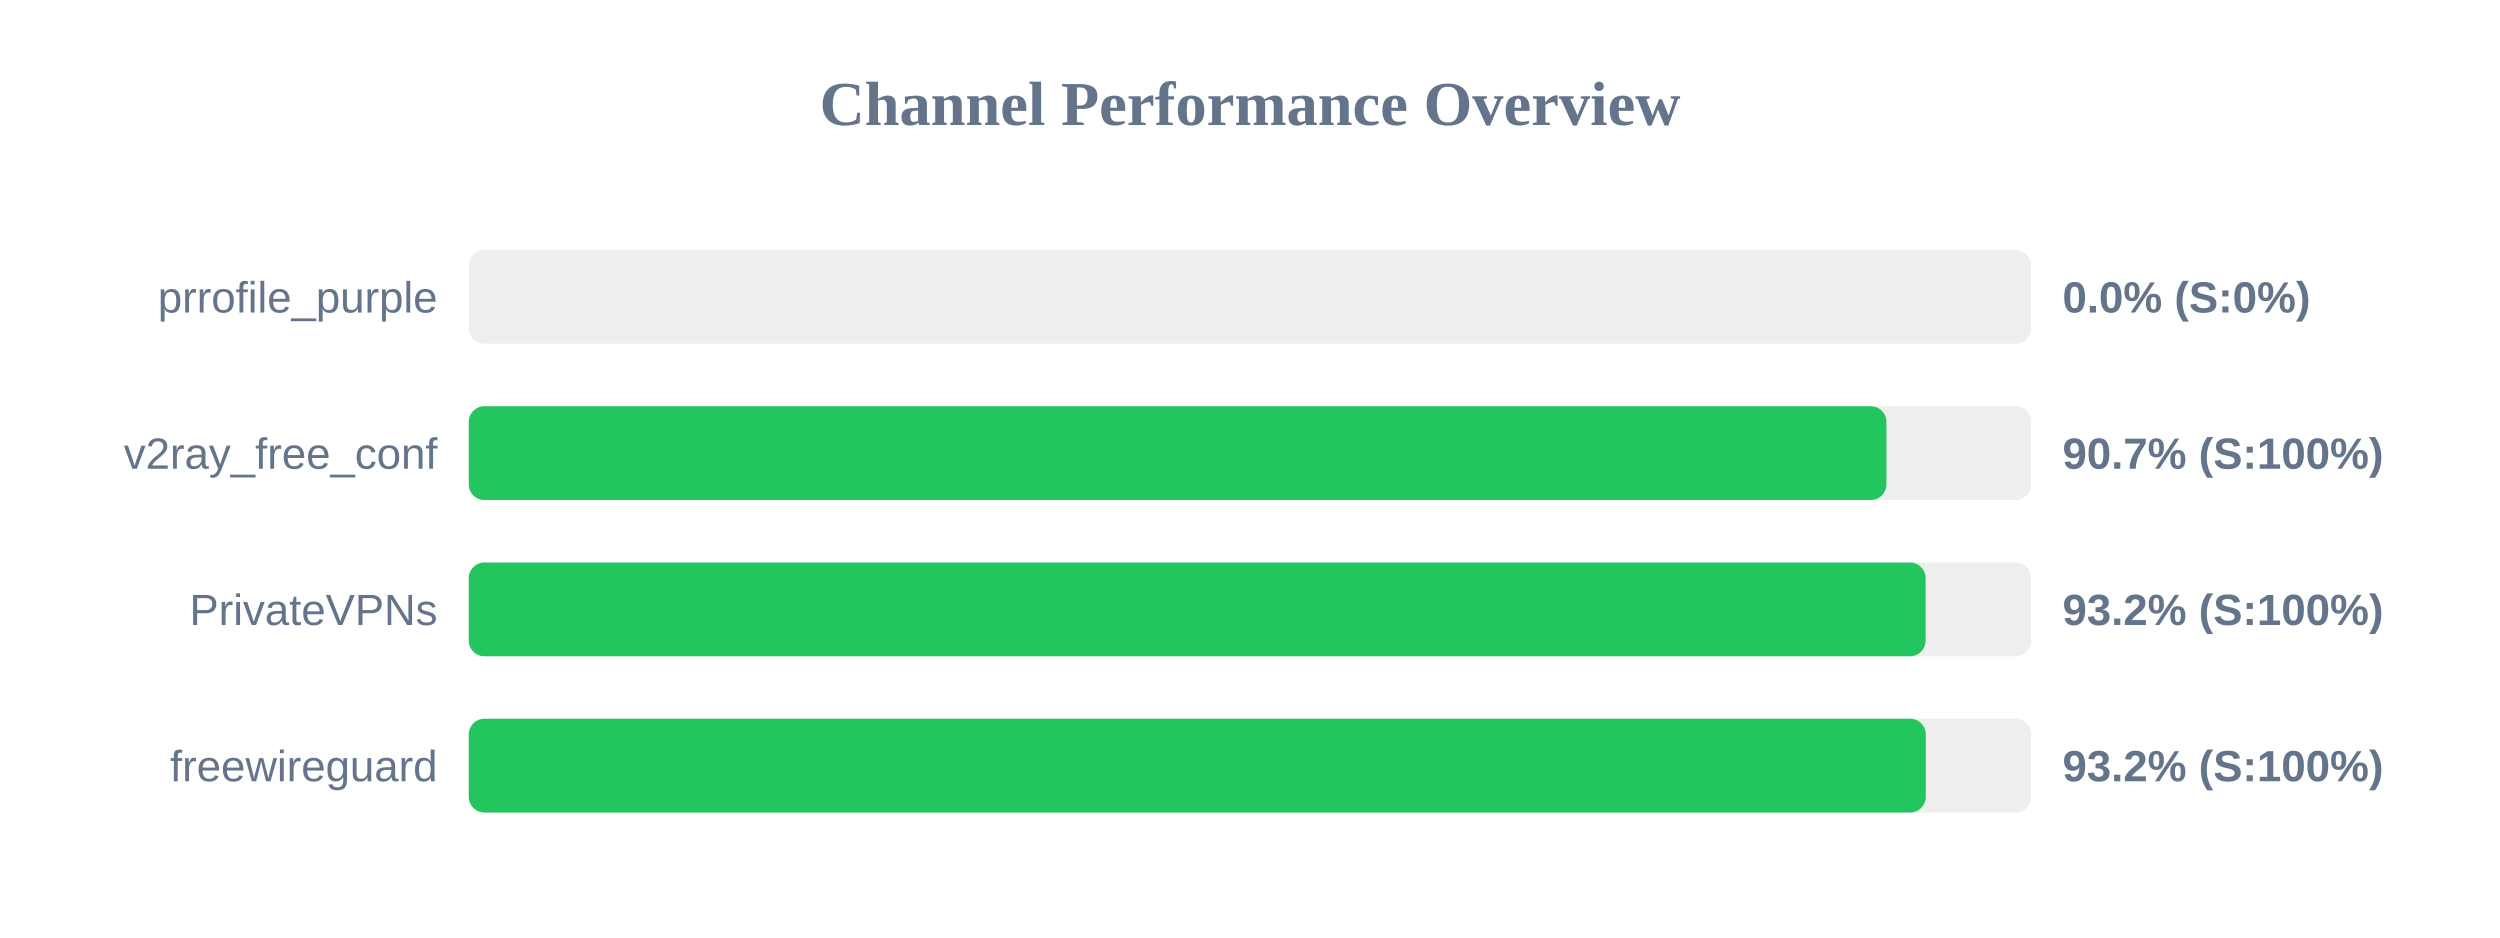
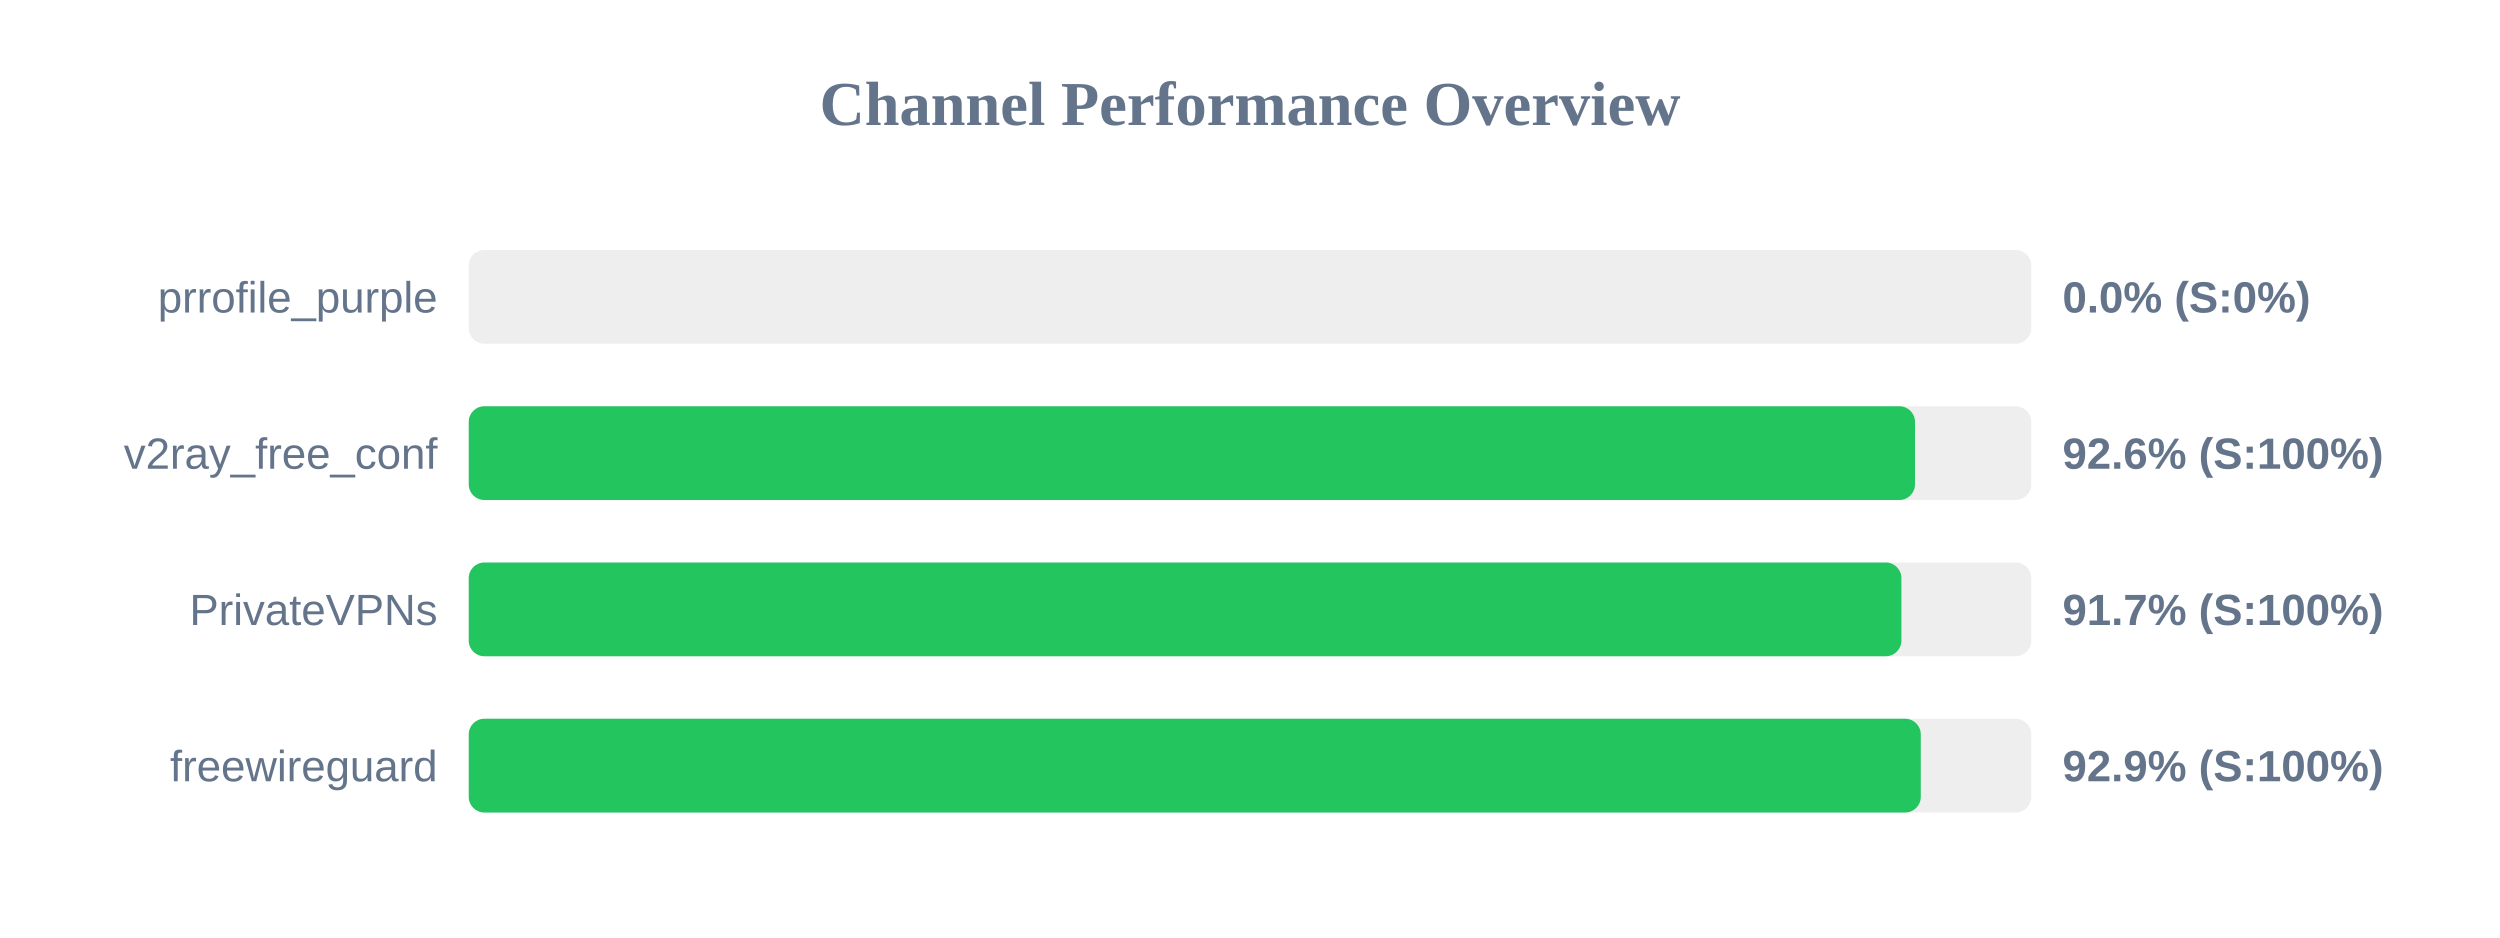
<svg xmlns="http://www.w3.org/2000/svg" width="800" height="300" version="1.1">
  <style>
        .row { font: 14px Arial; fill: #64748b; }
        .score { font: bold 14px Arial; fill: #64748b; }
    </style>
  <text x="400" y="40" text-anchor="middle" font-size="20px" font-weight="bold" fill="#64748b">Channel Performance Overview</text>
  <rect x="150" y="80" width="500" height="30" fill="#eee" rx="5" />
  <rect x="150" y="80" width="0.0" height="30" fill="#ef4444" rx="5" />
  <text x="140" y="100" text-anchor="end" class="row">prrofile_purple</text>
  <text x="660" y="100" text-anchor="start" class="score">0.0% (S:0%)</text>
  <rect x="150" y="130" width="500" height="30" fill="#eee" rx="5" />
-   <rect x="150" y="130" width="453.65" height="30" fill="#22c55e" rx="5" />
+   <rect x="150" y="130" width="462.8" height="30" fill="#22c55e" rx="5" />
  <text x="140" y="150" text-anchor="end" class="row">v2ray_free_conf</text>
-   <text x="660" y="150" text-anchor="start" class="score">90.7% (S:100%)</text>
+   <text x="660" y="150" text-anchor="start" class="score">92.6% (S:100%)</text>
  <rect x="150" y="180" width="500" height="30" fill="#eee" rx="5" />
-   <rect x="150" y="180" width="466.2" height="30" fill="#22c55e" rx="5" />
+   <rect x="150" y="180" width="458.45" height="30" fill="#22c55e" rx="5" />
  <text x="140" y="200" text-anchor="end" class="row">PrivateVPNs</text>
-   <text x="660" y="200" text-anchor="start" class="score">93.2% (S:100%)</text>
+   <text x="660" y="200" text-anchor="start" class="score">91.7% (S:100%)</text>
  <rect x="150" y="230" width="500" height="30" fill="#eee" rx="5" />
-   <rect x="150" y="230" width="466.25" height="30" fill="#22c55e" rx="5" />
+   <rect x="150" y="230" width="464.65" height="30" fill="#22c55e" rx="5" />
  <text x="140" y="250" text-anchor="end" class="row">freewireguard</text>
-   <text x="660" y="250" text-anchor="start" class="score">93.2% (S:100%)</text>
+   <text x="660" y="250" text-anchor="start" class="score">92.9% (S:100%)</text>
</svg>
